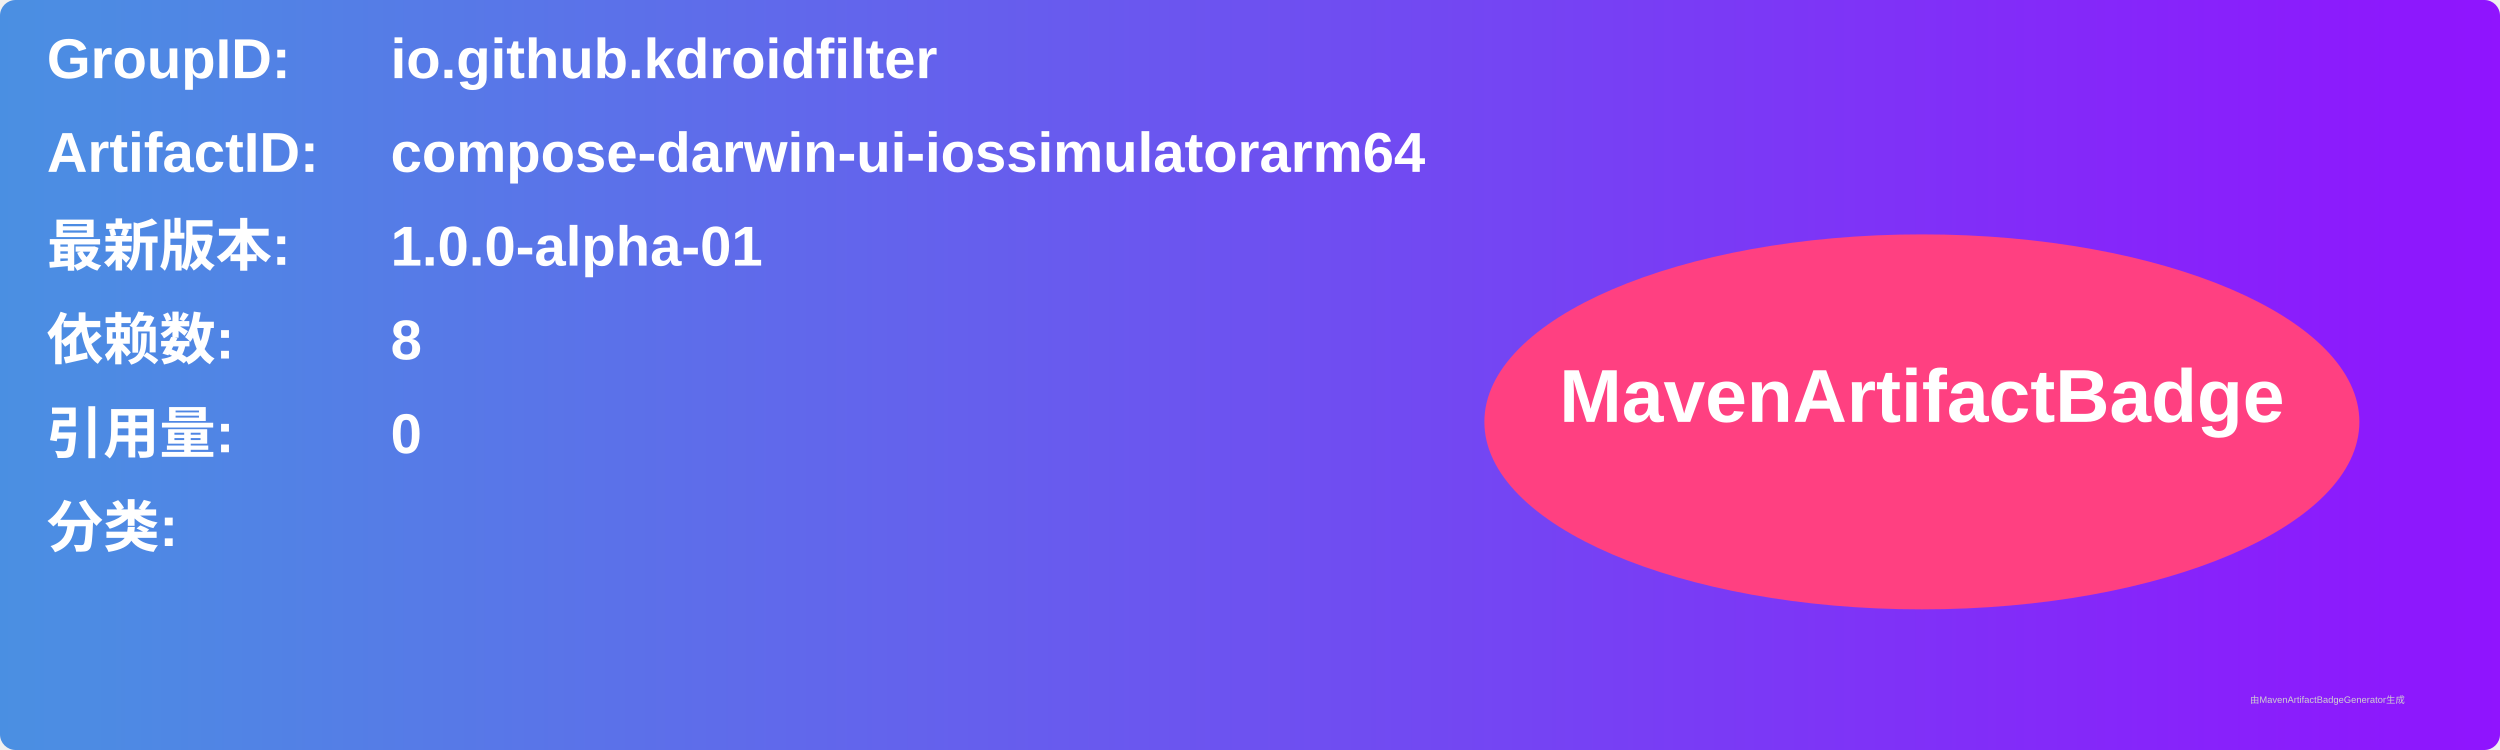
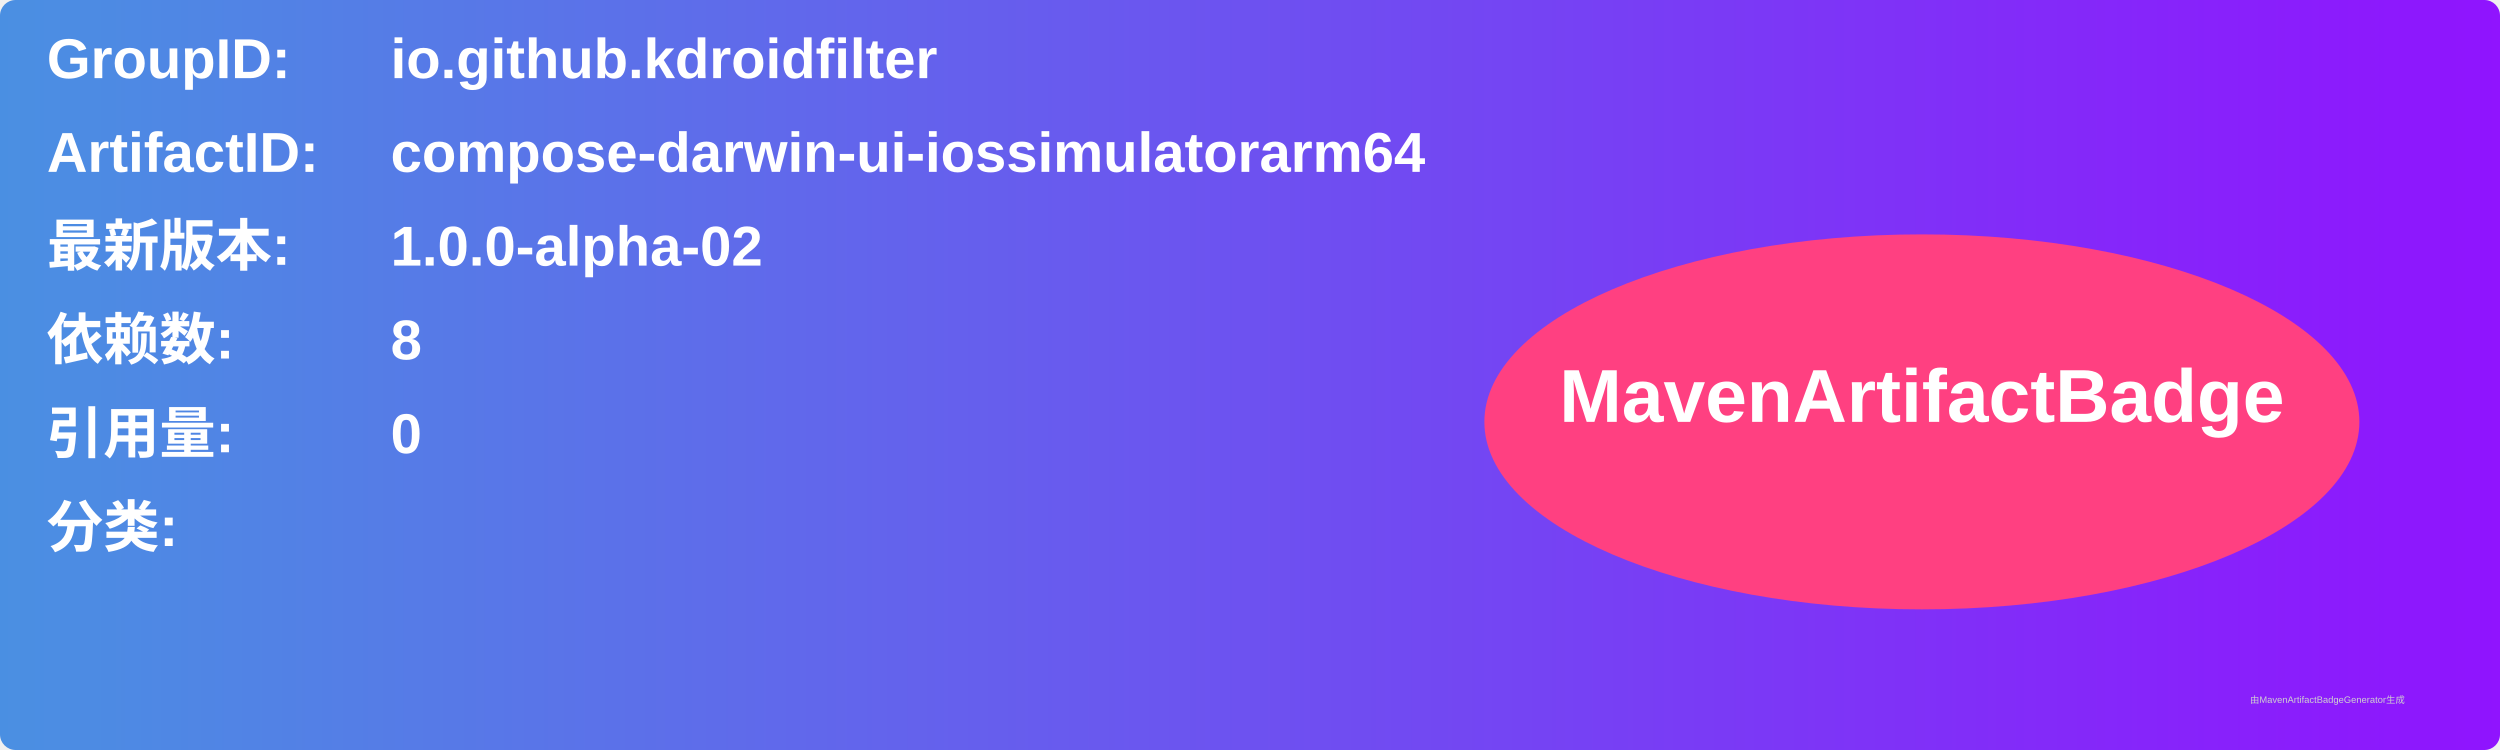
<svg xmlns="http://www.w3.org/2000/svg" width="800" height="240" viewBox="0 0 800 240">
  <linearGradient id="grad" x1="0%" y1="0%" x2="100%" y2="0%">
    <stop offset="0%" stop-color="#4a90e2" />
    <stop offset="100%" stop-color="#9013fe" />
  </linearGradient>
  <rect width="100%" height="100%" rx="5" ry="5" fill="url(#grad)" />
  <g transform="translate(15, 15)">
    <text x="0" y="10" font-family="Arial" font-size="18" fill="white" font-weight="bold" width="260">GroupID:</text>
    <text x="110" y="10" font-family="Arial" font-size="18" fill="white" font-weight="bold" width="460">io.github.kdroidfilter</text>
    <text x="0" y="40" font-family="Arial" font-size="18" fill="white" font-weight="bold" width="260">ArtifactID:</text>
    <text x="110" y="40" font-family="Arial" font-size="18" fill="white" font-weight="bold" width="460">compose-darwin-ui-iossimulatorarm64</text>
    <text x="0" y="70" font-family="Arial" font-size="18" fill="white" font-weight="bold">最新版本:</text>
    <text x="110" y="70" font-family="Arial" font-size="18" fill="white" font-weight="bold">
-       <tspan font-weight="bold">1.0.0-alpha-01</tspan>
+       <tspan font-weight="bold">1.0.0-alpha-02</tspan>
    </text>
    <text x="0" y="100" font-family="Arial" font-size="18" fill="white" font-weight="bold">依赖数: </text>
    <text x="110" y="100" font-family="Arial" font-size="18" fill="white">
      <tspan font-weight="bold">8</tspan>
    </text>
    <text x="0" y="130" font-family="Arial" font-size="18" fill="white" font-weight="bold">引用量: </text>
    <text x="110" y="130" font-family="Arial" font-size="18" fill="white">
      <tspan font-weight="bold">0</tspan>
    </text>
    <text x="0" y="160" font-family="Arial" font-size="18" fill="white" font-weight="bold">分类:</text>
    <text x="10" y="190" font-family="Arial" font-size="10" fill="white">
      <tspan font-weight="bold" />
    </text>
    <ellipse cx="600" cy="120" rx="140" ry="60" fill="#ff4081" />
    <text x="600" y="120" text-anchor="middle" font-family="Arial" font-size="24" fill="white" font-weight="bold">MavenArtifactBadge</text>
  </g>
  <text x="720" y="225" font-family="Arial" font-size="3" fill="#d0d0d0">由MavenArtifactBadgeGenerator生成</text>
</svg>
